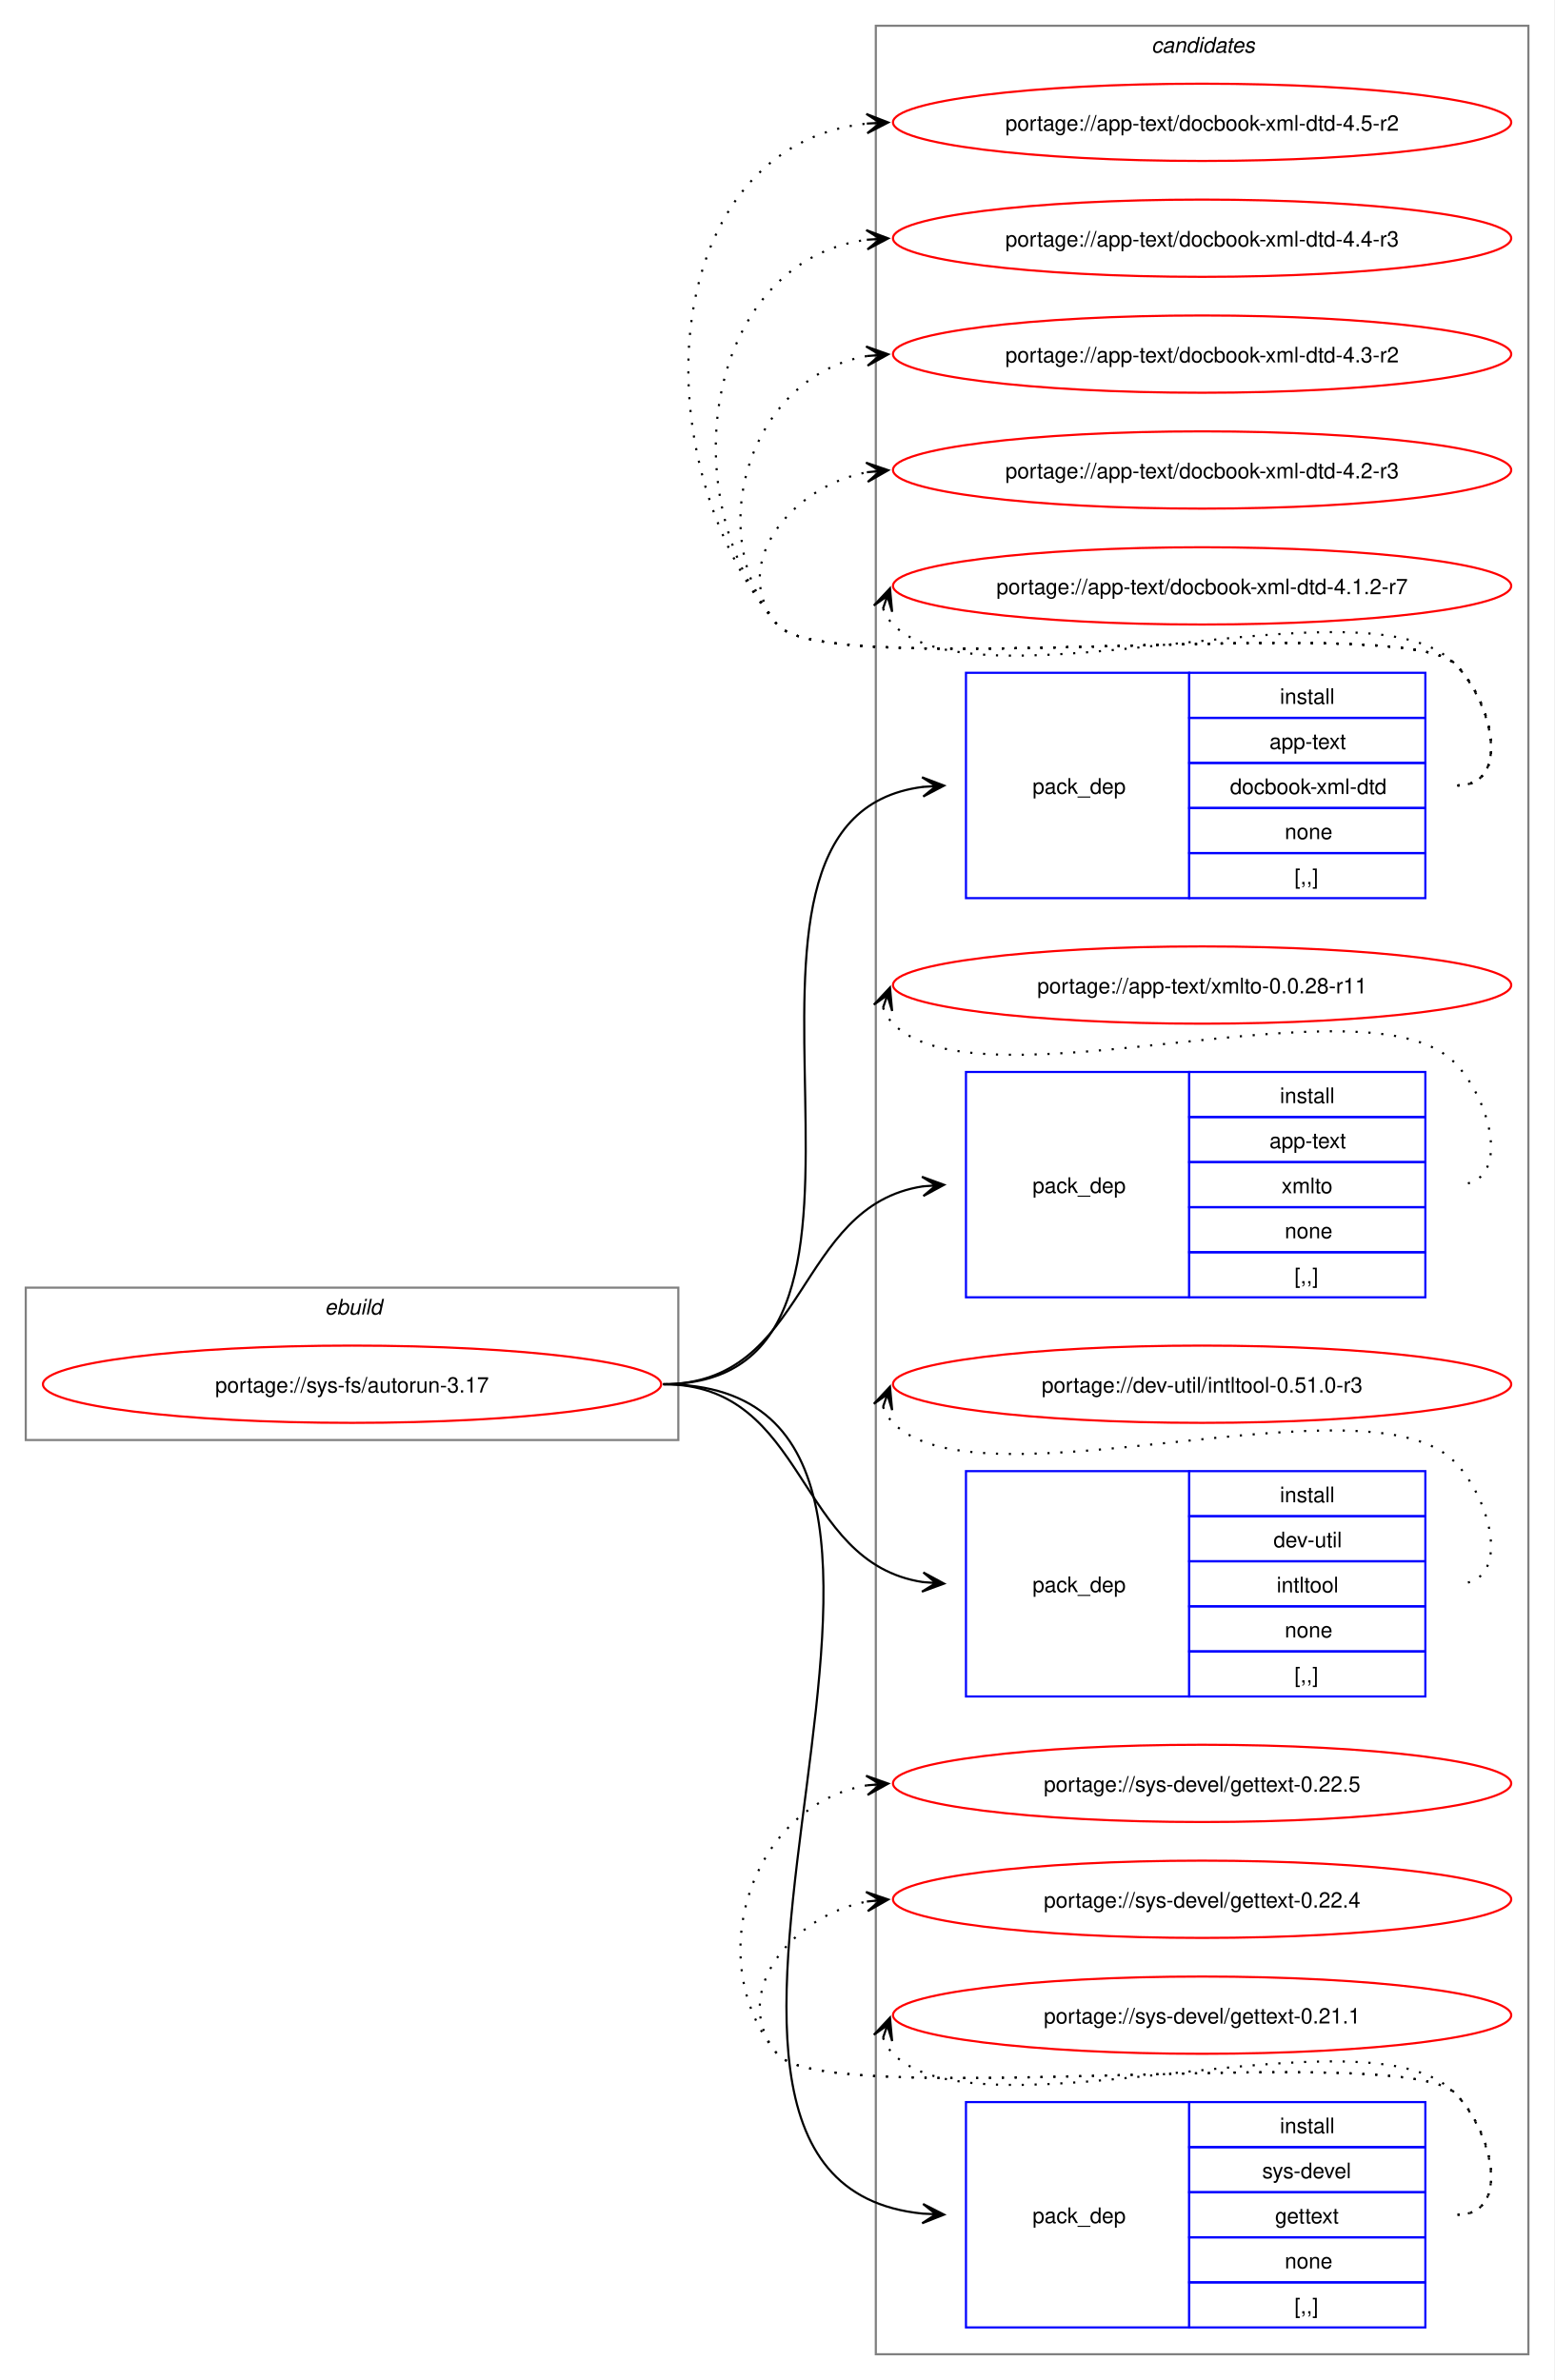
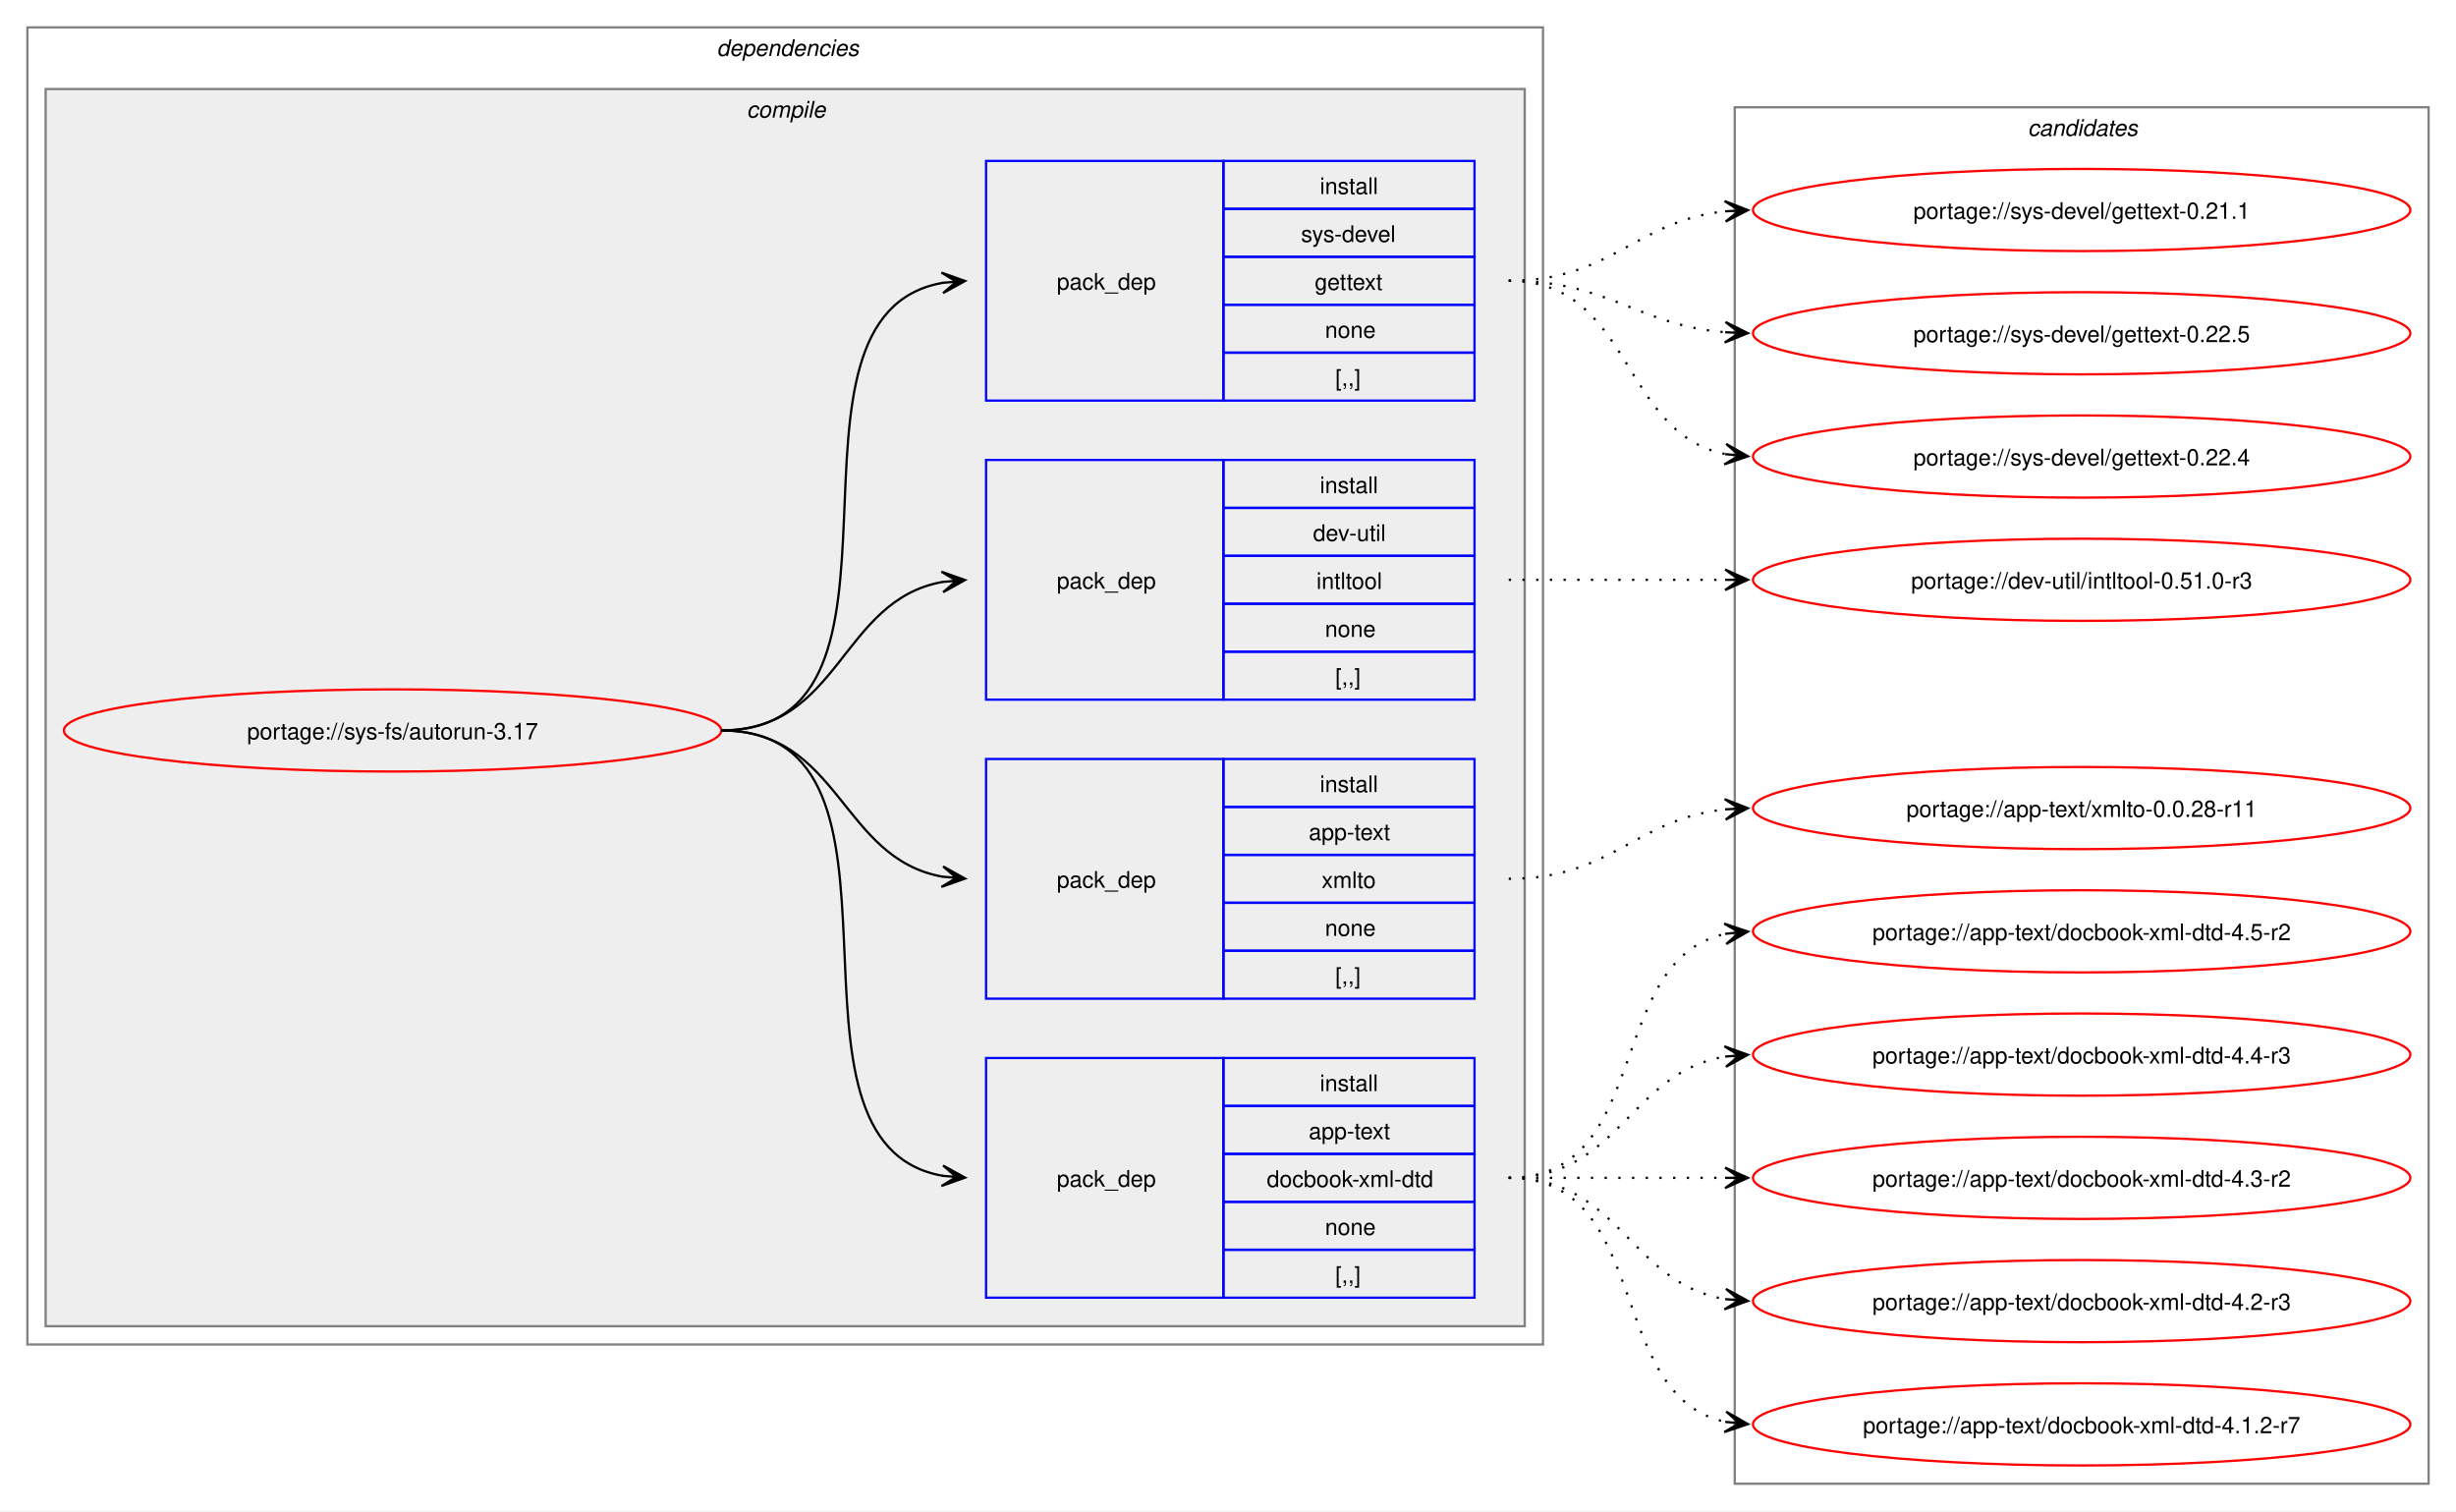
- <svg xmlns="http://www.w3.org/2000/svg" xmlns:xlink="http://www.w3.org/1999/xlink" width="724pt" height="1109pt" viewBox="0.00 0.00 724.00 1109.00">
-   <g id="graph0" class="graph" transform="scale(1 1) rotate(0) translate(4 1105)">
-     <polygon fill="white" stroke="none" points="-4,4 -4,-1105 720,-1105 720,4 -4,4" />
+ <svg xmlns="http://www.w3.org/2000/svg" xmlns:xlink="http://www.w3.org/1999/xlink" width="1076pt" height="662pt" viewBox="0.00 0.00 1076.00 662.00">
+   <g id="graph0" class="graph" transform="scale(1 1) rotate(0) translate(4 658)">
+     <polygon fill="white" stroke="none" points="-4,4 -4,-658 1072,-658 1072,4 -4,4" />
+     <g id="clust2" class="cluster">
+       <polygon fill="none" stroke="gray" points="8,-69 8,-646 672,-646 672,-69 8,-69" />
+       <text text-anchor="start" x="310" y="-633.5" font-family="Helvetica,sans-Serif" font-style="italic" font-size="10.00">dependencies</text>
+     </g>
+     <g id="clust3" class="cluster">
+       <polygon fill="#eeeeee" stroke="gray" points="16,-77 16,-619 664,-619 664,-77 16,-77" />
+       <text text-anchor="start" x="323.12" y="-606.5" font-family="Helvetica,sans-Serif" font-style="italic" font-size="10.00">compile</text>
+     </g>
    <g id="clust10" class="cluster">
-       <polygon fill="none" stroke="gray" points="404,-8 404,-1093 708,-1093 708,-8 404,-8" />
-       <text text-anchor="start" x="532.38" y="-1080.5" font-family="Helvetica,sans-Serif" font-style="italic" font-size="10.00">candidates</text>
-     </g>
-     <g id="clust1" class="cluster">
-       <polygon fill="none" stroke="gray" points="8,-434 8,-505 312,-505 312,-434 8,-434" />
-       <text text-anchor="start" x="147.25" y="-492.5" font-family="Helvetica,sans-Serif" font-style="italic" font-size="10.00">ebuild</text>
+       <polygon fill="none" stroke="gray" points="756,-8 756,-611 1060,-611 1060,-8 756,-8" />
+       <text text-anchor="start" x="884.38" y="-598.5" font-family="Helvetica,sans-Serif" font-style="italic" font-size="10.00">candidates</text>
    </g>
    <g id="node1" class="node">
      <g id="a_node1">
        <a xlink:href="../sys-fs/autorun-3.17.svg" xlink:title="portage://sys-fs/autorun-3.17">
-           <ellipse fill="none" stroke="red" cx="160" cy="-460" rx="144" ry="18" />
-           <text text-anchor="middle" x="160" y="-456.12" font-family="Helvetica,sans-Serif" font-size="10.00">portage://sys-fs/autorun-3.17</text>
+           <ellipse fill="none" stroke="red" cx="168" cy="-338" rx="144" ry="18" />
+           <text text-anchor="middle" x="168" y="-334.12" font-family="Helvetica,sans-Serif" font-size="10.00">portage://sys-fs/autorun-3.17</text>
        </a>
      </g>
    </g>
    <g id="node2" class="node">
-       <polygon fill="none" stroke="blue" points="446,-686.5 446,-791.5 550,-791.5 550,-686.5 446,-686.5" />
-       <text text-anchor="start" x="477" y="-735.12" font-family="Helvetica,sans-Serif" font-size="10.00">pack_dep</text>
-       <polygon fill="none" stroke="blue" points="550,-770.5 550,-791.5 660,-791.5 660,-770.5 550,-770.5" />
-       <text text-anchor="start" x="592.25" y="-777" font-family="Helvetica,sans-Serif" font-size="10.00">install</text>
-       <polygon fill="none" stroke="blue" points="550,-749.5 550,-770.5 660,-770.5 660,-749.5 550,-749.5" />
-       <text text-anchor="start" x="587.38" y="-756" font-family="Helvetica,sans-Serif" font-size="10.00">app-text</text>
-       <polygon fill="none" stroke="blue" points="550,-728.5 550,-749.5 660,-749.5 660,-728.5 550,-728.5" />
-       <text text-anchor="start" x="569" y="-735" font-family="Helvetica,sans-Serif" font-size="10.00">docbook-xml-dtd</text>
-       <polygon fill="none" stroke="blue" points="550,-707.5 550,-728.5 660,-728.5 660,-707.5 550,-707.5" />
-       <text text-anchor="start" x="594.5" y="-714" font-family="Helvetica,sans-Serif" font-size="10.00">none</text>
-       <polygon fill="none" stroke="blue" points="550,-686.5 550,-707.5 660,-707.5 660,-686.5 550,-686.5" />
-       <text text-anchor="start" x="599" y="-693" font-family="Helvetica,sans-Serif" font-size="10.00">[,,]</text>
+       <polygon fill="none" stroke="blue" points="428,-89.5 428,-194.5 532,-194.5 532,-89.5 428,-89.5" />
+       <text text-anchor="start" x="459" y="-138.12" font-family="Helvetica,sans-Serif" font-size="10.00">pack_dep</text>
+       <polygon fill="none" stroke="blue" points="532,-173.5 532,-194.5 642,-194.5 642,-173.5 532,-173.5" />
+       <text text-anchor="start" x="574.25" y="-180" font-family="Helvetica,sans-Serif" font-size="10.00">install</text>
+       <polygon fill="none" stroke="blue" points="532,-152.5 532,-173.5 642,-173.5 642,-152.5 532,-152.5" />
+       <text text-anchor="start" x="569.38" y="-159" font-family="Helvetica,sans-Serif" font-size="10.00">app-text</text>
+       <polygon fill="none" stroke="blue" points="532,-131.5 532,-152.5 642,-152.5 642,-131.5 532,-131.5" />
+       <text text-anchor="start" x="551" y="-138" font-family="Helvetica,sans-Serif" font-size="10.00">docbook-xml-dtd</text>
+       <polygon fill="none" stroke="blue" points="532,-110.5 532,-131.5 642,-131.5 642,-110.5 532,-110.5" />
+       <text text-anchor="start" x="576.5" y="-117" font-family="Helvetica,sans-Serif" font-size="10.00">none</text>
+       <polygon fill="none" stroke="blue" points="532,-89.5 532,-110.5 642,-110.5 642,-89.5 532,-89.5" />
+       <text text-anchor="start" x="581" y="-96" font-family="Helvetica,sans-Serif" font-size="10.00">[,,]</text>
    </g>
    <g id="edge1" class="edge">
-       <path fill="none" stroke="black" d="M305,-460C438.29,-460 307.66,-723.42 426.01,-738.34" />
-       <polygon fill="black" stroke="black" points="435.78,-738.93 425.53,-742.82 432.01,-738.7 425.8,-738.33 425.8,-738.33 425.8,-738.33 432.01,-738.7 426.07,-733.84 435.78,-738.93" />
+       <path fill="none" stroke="black" d="M312,-338C407.58,-338 327.35,-157.01 409.19,-142.87" />
+       <polygon fill="black" stroke="black" points="418.79,-142.1 409.18,-147.39 415.02,-142.4 408.82,-142.9 408.82,-142.9 408.82,-142.9 415.02,-142.4 408.46,-138.42 418.79,-142.1" />
    </g>
    <g id="node3" class="node">
-       <polygon fill="none" stroke="blue" points="446,-500.5 446,-605.5 550,-605.5 550,-500.5 446,-500.5" />
-       <text text-anchor="start" x="477" y="-549.12" font-family="Helvetica,sans-Serif" font-size="10.00">pack_dep</text>
-       <polygon fill="none" stroke="blue" points="550,-584.5 550,-605.5 660,-605.5 660,-584.5 550,-584.5" />
-       <text text-anchor="start" x="592.25" y="-591" font-family="Helvetica,sans-Serif" font-size="10.00">install</text>
-       <polygon fill="none" stroke="blue" points="550,-563.5 550,-584.5 660,-584.5 660,-563.5 550,-563.5" />
-       <text text-anchor="start" x="587.38" y="-570" font-family="Helvetica,sans-Serif" font-size="10.00">app-text</text>
-       <polygon fill="none" stroke="blue" points="550,-542.5 550,-563.5 660,-563.5 660,-542.5 550,-542.5" />
-       <text text-anchor="start" x="593" y="-549" font-family="Helvetica,sans-Serif" font-size="10.00">xmlto</text>
-       <polygon fill="none" stroke="blue" points="550,-521.5 550,-542.5 660,-542.5 660,-521.5 550,-521.5" />
-       <text text-anchor="start" x="594.5" y="-528" font-family="Helvetica,sans-Serif" font-size="10.00">none</text>
-       <polygon fill="none" stroke="blue" points="550,-500.5 550,-521.5 660,-521.5 660,-500.5 550,-500.5" />
-       <text text-anchor="start" x="599" y="-507" font-family="Helvetica,sans-Serif" font-size="10.00">[,,]</text>
+       <polygon fill="none" stroke="blue" points="428,-220.5 428,-325.5 532,-325.5 532,-220.5 428,-220.5" />
+       <text text-anchor="start" x="459" y="-269.12" font-family="Helvetica,sans-Serif" font-size="10.00">pack_dep</text>
+       <polygon fill="none" stroke="blue" points="532,-304.5 532,-325.5 642,-325.5 642,-304.5 532,-304.5" />
+       <text text-anchor="start" x="574.25" y="-311" font-family="Helvetica,sans-Serif" font-size="10.00">install</text>
+       <polygon fill="none" stroke="blue" points="532,-283.5 532,-304.5 642,-304.5 642,-283.5 532,-283.5" />
+       <text text-anchor="start" x="569.38" y="-290" font-family="Helvetica,sans-Serif" font-size="10.00">app-text</text>
+       <polygon fill="none" stroke="blue" points="532,-262.5 532,-283.5 642,-283.5 642,-262.5 532,-262.5" />
+       <text text-anchor="start" x="575" y="-269" font-family="Helvetica,sans-Serif" font-size="10.00">xmlto</text>
+       <polygon fill="none" stroke="blue" points="532,-241.5 532,-262.5 642,-262.5 642,-241.5 532,-241.5" />
+       <text text-anchor="start" x="576.5" y="-248" font-family="Helvetica,sans-Serif" font-size="10.00">none</text>
+       <polygon fill="none" stroke="blue" points="532,-220.5 532,-241.5 642,-241.5 642,-220.5 532,-220.5" />
+       <text text-anchor="start" x="581" y="-227" font-family="Helvetica,sans-Serif" font-size="10.00">[,,]</text>
    </g>
    <g id="edge2" class="edge">
-       <path fill="none" stroke="black" d="M305,-460C372.84,-460 366.25,-543.11 425.95,-552.2" />
-       <polygon fill="black" stroke="black" points="435.78,-552.91 425.48,-556.67 432.01,-552.64 425.81,-552.19 425.81,-552.19 425.81,-552.19 432.01,-552.64 426.14,-547.7 435.78,-552.91" />
+       <path fill="none" stroke="black" d="M312,-338C364.08,-338 364.25,-281.82 409.03,-273.92" />
+       <polygon fill="black" stroke="black" points="418.79,-273.1 409.2,-278.42 415.02,-273.42 408.82,-273.94 408.82,-273.94 408.82,-273.94 415.02,-273.42 408.45,-269.45 418.79,-273.1" />
    </g>
    <g id="node4" class="node">
-       <polygon fill="none" stroke="blue" points="446,-314.5 446,-419.5 550,-419.5 550,-314.5 446,-314.5" />
-       <text text-anchor="start" x="477" y="-363.12" font-family="Helvetica,sans-Serif" font-size="10.00">pack_dep</text>
-       <polygon fill="none" stroke="blue" points="550,-398.5 550,-419.5 660,-419.5 660,-398.5 550,-398.5" />
-       <text text-anchor="start" x="592.25" y="-405" font-family="Helvetica,sans-Serif" font-size="10.00">install</text>
-       <polygon fill="none" stroke="blue" points="550,-377.5 550,-398.5 660,-398.5 660,-377.5 550,-377.5" />
-       <text text-anchor="start" x="589.25" y="-384" font-family="Helvetica,sans-Serif" font-size="10.00">dev-util</text>
-       <polygon fill="none" stroke="blue" points="550,-356.5 550,-377.5 660,-377.5 660,-356.5 550,-356.5" />
-       <text text-anchor="start" x="590.75" y="-363" font-family="Helvetica,sans-Serif" font-size="10.00">intltool</text>
-       <polygon fill="none" stroke="blue" points="550,-335.5 550,-356.5 660,-356.5 660,-335.5 550,-335.5" />
-       <text text-anchor="start" x="594.5" y="-342" font-family="Helvetica,sans-Serif" font-size="10.00">none</text>
-       <polygon fill="none" stroke="blue" points="550,-314.5 550,-335.5 660,-335.5 660,-314.5 550,-314.5" />
-       <text text-anchor="start" x="599" y="-321" font-family="Helvetica,sans-Serif" font-size="10.00">[,,]</text>
+       <polygon fill="none" stroke="blue" points="428,-351.5 428,-456.5 532,-456.5 532,-351.5 428,-351.5" />
+       <text text-anchor="start" x="459" y="-400.12" font-family="Helvetica,sans-Serif" font-size="10.00">pack_dep</text>
+       <polygon fill="none" stroke="blue" points="532,-435.5 532,-456.5 642,-456.5 642,-435.5 532,-435.5" />
+       <text text-anchor="start" x="574.25" y="-442" font-family="Helvetica,sans-Serif" font-size="10.00">install</text>
+       <polygon fill="none" stroke="blue" points="532,-414.5 532,-435.5 642,-435.5 642,-414.5 532,-414.5" />
+       <text text-anchor="start" x="571.25" y="-421" font-family="Helvetica,sans-Serif" font-size="10.00">dev-util</text>
+       <polygon fill="none" stroke="blue" points="532,-393.5 532,-414.5 642,-414.5 642,-393.5 532,-393.5" />
+       <text text-anchor="start" x="572.75" y="-400" font-family="Helvetica,sans-Serif" font-size="10.00">intltool</text>
+       <polygon fill="none" stroke="blue" points="532,-372.5 532,-393.5 642,-393.5 642,-372.5 532,-372.5" />
+       <text text-anchor="start" x="576.5" y="-379" font-family="Helvetica,sans-Serif" font-size="10.00">none</text>
+       <polygon fill="none" stroke="blue" points="532,-351.5 532,-372.5 642,-372.5 642,-351.5 532,-351.5" />
+       <text text-anchor="start" x="581" y="-358" font-family="Helvetica,sans-Serif" font-size="10.00">[,,]</text>
    </g>
    <g id="edge3" class="edge">
-       <path fill="none" stroke="black" d="M305,-460C372.84,-460 366.25,-376.89 425.95,-367.8" />
-       <polygon fill="black" stroke="black" points="435.78,-367.09 426.14,-372.3 432.01,-367.36 425.81,-367.81 425.81,-367.81 425.81,-367.81 432.01,-367.36 425.48,-363.33 435.78,-367.09" />
+       <path fill="none" stroke="black" d="M312,-338C364.3,-338 364.08,-395.05 408.99,-403.07" />
+       <polygon fill="black" stroke="black" points="418.79,-403.9 408.44,-407.54 415.02,-403.58 408.82,-403.05 408.82,-403.05 408.82,-403.05 415.02,-403.58 409.2,-398.57 418.79,-403.9" />
    </g>
    <g id="node5" class="node">
-       <polygon fill="none" stroke="blue" points="446,-20.5 446,-125.5 550,-125.5 550,-20.5 446,-20.5" />
-       <text text-anchor="start" x="477" y="-69.12" font-family="Helvetica,sans-Serif" font-size="10.00">pack_dep</text>
-       <polygon fill="none" stroke="blue" points="550,-104.5 550,-125.5 660,-125.5 660,-104.5 550,-104.5" />
-       <text text-anchor="start" x="592.25" y="-111" font-family="Helvetica,sans-Serif" font-size="10.00">install</text>
-       <polygon fill="none" stroke="blue" points="550,-83.5 550,-104.5 660,-104.5 660,-83.5 550,-83.5" />
-       <text text-anchor="start" x="584" y="-90" font-family="Helvetica,sans-Serif" font-size="10.00">sys-devel</text>
-       <polygon fill="none" stroke="blue" points="550,-62.5 550,-83.5 660,-83.5 660,-62.5 550,-62.5" />
-       <text text-anchor="start" x="590" y="-69" font-family="Helvetica,sans-Serif" font-size="10.00">gettext</text>
-       <polygon fill="none" stroke="blue" points="550,-41.5 550,-62.5 660,-62.5 660,-41.5 550,-41.5" />
-       <text text-anchor="start" x="594.5" y="-48" font-family="Helvetica,sans-Serif" font-size="10.00">none</text>
-       <polygon fill="none" stroke="blue" points="550,-20.5 550,-41.5 660,-41.5 660,-20.5 550,-20.5" />
-       <text text-anchor="start" x="599" y="-27" font-family="Helvetica,sans-Serif" font-size="10.00">[,,]</text>
+       <polygon fill="none" stroke="blue" points="428,-482.5 428,-587.5 532,-587.5 532,-482.5 428,-482.5" />
+       <text text-anchor="start" x="459" y="-531.12" font-family="Helvetica,sans-Serif" font-size="10.00">pack_dep</text>
+       <polygon fill="none" stroke="blue" points="532,-566.5 532,-587.5 642,-587.5 642,-566.5 532,-566.5" />
+       <text text-anchor="start" x="574.25" y="-573" font-family="Helvetica,sans-Serif" font-size="10.00">install</text>
+       <polygon fill="none" stroke="blue" points="532,-545.5 532,-566.5 642,-566.5 642,-545.5 532,-545.5" />
+       <text text-anchor="start" x="566" y="-552" font-family="Helvetica,sans-Serif" font-size="10.00">sys-devel</text>
+       <polygon fill="none" stroke="blue" points="532,-524.5 532,-545.5 642,-545.5 642,-524.5 532,-524.5" />
+       <text text-anchor="start" x="572" y="-531" font-family="Helvetica,sans-Serif" font-size="10.00">gettext</text>
+       <polygon fill="none" stroke="blue" points="532,-503.5 532,-524.5 642,-524.5 642,-503.5 532,-503.5" />
+       <text text-anchor="start" x="576.5" y="-510" font-family="Helvetica,sans-Serif" font-size="10.00">none</text>
+       <polygon fill="none" stroke="blue" points="532,-482.5 532,-503.5 642,-503.5 642,-482.5 532,-482.5" />
+       <text text-anchor="start" x="581" y="-489" font-family="Helvetica,sans-Serif" font-size="10.00">[,,]</text>
    </g>
    <g id="edge4" class="edge">
-       <path fill="none" stroke="black" d="M305,-460C482.83,-460 265.02,-89.45 425.85,-73.53" />
-       <polygon fill="black" stroke="black" points="435.78,-73.06 426.01,-78.03 432.01,-73.24 425.79,-73.53 425.79,-73.53 425.79,-73.53 432.01,-73.24 425.58,-69.04 435.78,-73.06" />
+       <path fill="none" stroke="black" d="M312,-338C407.95,-338 327.02,-519.91 409.15,-534.12" />
+       <polygon fill="black" stroke="black" points="418.79,-534.9 408.45,-538.58 415.02,-534.6 408.82,-534.09 408.82,-534.09 408.82,-534.09 415.02,-534.6 409.18,-529.61 418.79,-534.9" />
    </g>
    <g id="node6" class="node">
      <g id="a_node6">
        <a xlink:href="../app-text/docbook-xml-dtd-4.5-r2.svg" xlink:title="portage://app-text/docbook-xml-dtd-4.5-r2">
-           <ellipse fill="none" stroke="red" cx="556" cy="-1048" rx="144" ry="18" />
-           <text text-anchor="middle" x="556" y="-1044.12" font-family="Helvetica,sans-Serif" font-size="10.00">portage://app-text/docbook-xml-dtd-4.5-r2</text>
+           <ellipse fill="none" stroke="red" cx="908" cy="-250" rx="144" ry="18" />
+           <text text-anchor="middle" x="908" y="-246.12" font-family="Helvetica,sans-Serif" font-size="10.00">portage://app-text/docbook-xml-dtd-4.5-r2</text>
        </a>
      </g>
    </g>
    <g id="edge5" class="edge">
-       <path fill="none" stroke="black" stroke-dasharray="1,5" d="M675,-739C700.12,-739 691.6,-777.59 674,-795.5 649.35,-820.59 380.36,-786.85 358,-814 292.67,-893.35 303.45,-1037.13 399.8,-1047.42" />
-       <polygon fill="black" stroke="black" points="409.78,-1047.94 399.56,-1051.91 406.01,-1047.74 399.8,-1047.42 399.8,-1047.42 399.8,-1047.42 406.01,-1047.74 400.03,-1042.92 409.78,-1047.94" />
+       <path fill="none" stroke="black" stroke-dasharray="1,5" d="M657,-142C720.32,-142 698.76,-237.71 752.13,-248.93" />
+       <polygon fill="black" stroke="black" points="761.79,-249.88 751.4,-253.38 758.02,-249.51 751.84,-248.9 751.84,-248.9 751.84,-248.9 758.02,-249.51 752.28,-244.42 761.79,-249.88" />
    </g>
    <g id="node7" class="node">
      <g id="a_node7">
        <a xlink:href="../app-text/docbook-xml-dtd-4.4-r3.svg" xlink:title="portage://app-text/docbook-xml-dtd-4.4-r3">
-           <ellipse fill="none" stroke="red" cx="556" cy="-994" rx="144" ry="18" />
-           <text text-anchor="middle" x="556" y="-990.12" font-family="Helvetica,sans-Serif" font-size="10.00">portage://app-text/docbook-xml-dtd-4.4-r3</text>
+           <ellipse fill="none" stroke="red" cx="908" cy="-196" rx="144" ry="18" />
+           <text text-anchor="middle" x="908" y="-192.12" font-family="Helvetica,sans-Serif" font-size="10.00">portage://app-text/docbook-xml-dtd-4.4-r3</text>
        </a>
      </g>
    </g>
    <g id="edge6" class="edge">
-       <path fill="none" stroke="black" stroke-dasharray="1,5" d="M675,-739C700.12,-739 691.6,-777.59 674,-795.5 649.35,-820.59 380.36,-786.85 358,-814 307.37,-875.49 325.73,-983.72 400.13,-993.32" />
-       <polygon fill="black" stroke="black" points="409.78,-993.92 399.52,-997.79 406.01,-993.69 399.8,-993.29 399.8,-993.29 399.8,-993.29 406.01,-993.69 400.09,-988.8 409.78,-993.92" />
+       <path fill="none" stroke="black" stroke-dasharray="1,5" d="M657,-142C705.95,-142 709.8,-188.28 752.05,-195.15" />
+       <polygon fill="black" stroke="black" points="761.79,-195.91 751.47,-199.62 758.01,-195.61 751.82,-195.13 751.82,-195.13 751.82,-195.13 758.01,-195.61 752.16,-190.65 761.79,-195.91" />
    </g>
    <g id="node8" class="node">
      <g id="a_node8">
        <a xlink:href="../app-text/docbook-xml-dtd-4.3-r2.svg" xlink:title="portage://app-text/docbook-xml-dtd-4.3-r2">
-           <ellipse fill="none" stroke="red" cx="556" cy="-940" rx="144" ry="18" />
-           <text text-anchor="middle" x="556" y="-936.12" font-family="Helvetica,sans-Serif" font-size="10.00">portage://app-text/docbook-xml-dtd-4.3-r2</text>
+           <ellipse fill="none" stroke="red" cx="908" cy="-142" rx="144" ry="18" />
+           <text text-anchor="middle" x="908" y="-138.12" font-family="Helvetica,sans-Serif" font-size="10.00">portage://app-text/docbook-xml-dtd-4.3-r2</text>
        </a>
      </g>
    </g>
    <g id="edge7" class="edge">
-       <path fill="none" stroke="black" stroke-dasharray="1,5" d="M675,-739C700.12,-739 691.6,-777.59 674,-795.5 649.35,-820.59 380.36,-786.85 358,-814 321.8,-857.97 346.66,-930.24 399.97,-939.1" />
-       <polygon fill="black" stroke="black" points="409.79,-939.9 399.45,-943.57 406.02,-939.59 399.82,-939.09 399.82,-939.09 399.82,-939.09 406.02,-939.59 400.18,-934.6 409.79,-939.9" />
+       <path fill="none" stroke="black" stroke-dasharray="1,5" d="M657,-142C700.25,-142 713.72,-142 752.08,-142" />
+       <polygon fill="black" stroke="black" points="761.78,-142 751.78,-146.5 758,-142 751.78,-142 751.78,-142 751.78,-142 758,-142 751.78,-137.5 761.78,-142" />
    </g>
    <g id="node9" class="node">
      <g id="a_node9">
        <a xlink:href="../app-text/docbook-xml-dtd-4.2-r3.svg" xlink:title="portage://app-text/docbook-xml-dtd-4.2-r3">
-           <ellipse fill="none" stroke="red" cx="556" cy="-886" rx="144" ry="18" />
-           <text text-anchor="middle" x="556" y="-882.12" font-family="Helvetica,sans-Serif" font-size="10.00">portage://app-text/docbook-xml-dtd-4.2-r3</text>
+           <ellipse fill="none" stroke="red" cx="908" cy="-88" rx="144" ry="18" />
+           <text text-anchor="middle" x="908" y="-84.12" font-family="Helvetica,sans-Serif" font-size="10.00">portage://app-text/docbook-xml-dtd-4.2-r3</text>
        </a>
      </g>
    </g>
    <g id="edge8" class="edge">
-       <path fill="none" stroke="black" stroke-dasharray="1,5" d="M675,-739C700.12,-739 691.6,-777.59 674,-795.5 649.35,-820.59 380.36,-786.85 358,-814 335.11,-841.8 364.6,-878.35 399.91,-884.95" />
-       <polygon fill="black" stroke="black" points="409.79,-885.89 399.41,-889.43 406.02,-885.53 399.83,-884.95 399.83,-884.95 399.83,-884.95 406.02,-885.53 400.25,-880.47 409.79,-885.89" />
+       <path fill="none" stroke="black" stroke-dasharray="1,5" d="M657,-142C705.95,-142 709.8,-95.72 752.05,-88.85" />
+       <polygon fill="black" stroke="black" points="761.79,-88.09 752.16,-93.35 758.01,-88.39 751.82,-88.87 751.82,-88.87 751.82,-88.87 758.01,-88.39 751.47,-84.38 761.79,-88.09" />
    </g>
    <g id="node10" class="node">
      <g id="a_node10">
        <a xlink:href="../app-text/docbook-xml-dtd-4.1.2-r7.svg" xlink:title="portage://app-text/docbook-xml-dtd-4.1.2-r7">
-           <ellipse fill="none" stroke="red" cx="556" cy="-832" rx="144" ry="18" />
-           <text text-anchor="middle" x="556" y="-828.12" font-family="Helvetica,sans-Serif" font-size="10.00">portage://app-text/docbook-xml-dtd-4.1.2-r7</text>
+           <ellipse fill="none" stroke="red" cx="908" cy="-34" rx="144" ry="18" />
+           <text text-anchor="middle" x="908" y="-30.12" font-family="Helvetica,sans-Serif" font-size="10.00">portage://app-text/docbook-xml-dtd-4.1.2-r7</text>
        </a>
      </g>
    </g>
    <g id="edge9" class="edge">
-       <path fill="none" stroke="black" stroke-dasharray="1,5" d="M407.37,-821.45C408.4,-818.7 410.07,-815.96 412,-814 452.96,-772.42 633.83,-837.85 674,-795.5 691.28,-777.28 700.12,-739 675,-739" />
-       <polygon fill="black" stroke="black" points="410.6,-830.85 403.09,-822.86 409.37,-827.27 407.34,-821.39 407.34,-821.39 407.34,-821.39 409.37,-827.27 411.6,-819.93 410.6,-830.85" />
+       <path fill="none" stroke="black" stroke-dasharray="1,5" d="M657,-142C720.32,-142 698.76,-46.29 752.13,-35.07" />
+       <polygon fill="black" stroke="black" points="761.79,-34.12 752.28,-39.58 758.02,-34.49 751.84,-35.1 751.84,-35.1 751.84,-35.1 758.02,-34.49 751.4,-30.62 761.79,-34.12" />
    </g>
    <g id="node11" class="node">
      <g id="a_node11">
        <a xlink:href="../app-text/xmlto-0.0.28-r11.svg" xlink:title="portage://app-text/xmlto-0.0.28-r11">
-           <ellipse fill="none" stroke="red" cx="556" cy="-646" rx="144" ry="18" />
-           <text text-anchor="middle" x="556" y="-642.12" font-family="Helvetica,sans-Serif" font-size="10.00">portage://app-text/xmlto-0.0.28-r11</text>
+           <ellipse fill="none" stroke="red" cx="908" cy="-304" rx="144" ry="18" />
+           <text text-anchor="middle" x="908" y="-300.12" font-family="Helvetica,sans-Serif" font-size="10.00">portage://app-text/xmlto-0.0.28-r11</text>
        </a>
      </g>
    </g>
    <g id="edge10" class="edge">
-       <path fill="none" stroke="black" stroke-dasharray="1,5" d="M407.37,-635.45C408.4,-632.7 410.07,-629.96 412,-628 452.96,-586.42 633.83,-651.85 674,-609.5 691.28,-591.28 700.12,-553 675,-553" />
-       <polygon fill="black" stroke="black" points="410.6,-644.85 403.09,-636.86 409.37,-641.27 407.34,-635.39 407.34,-635.39 407.34,-635.39 409.37,-641.27 411.6,-633.93 410.6,-644.85" />
+       <path fill="none" stroke="black" stroke-dasharray="1,5" d="M657,-273C702.15,-273 712.4,-299.23 751.96,-303.44" />
+       <polygon fill="black" stroke="black" points="761.78,-303.94 751.57,-307.92 758.01,-303.74 751.8,-303.43 751.8,-303.43 751.8,-303.43 758.01,-303.74 752.03,-298.93 761.78,-303.94" />
    </g>
    <g id="node12" class="node">
      <g id="a_node12">
        <a xlink:href="../dev-util/intltool-0.51.0-r3.svg" xlink:title="portage://dev-util/intltool-0.51.0-r3">
-           <ellipse fill="none" stroke="red" cx="556" cy="-460" rx="144" ry="18" />
-           <text text-anchor="middle" x="556" y="-456.12" font-family="Helvetica,sans-Serif" font-size="10.00">portage://dev-util/intltool-0.51.0-r3</text>
+           <ellipse fill="none" stroke="red" cx="908" cy="-404" rx="144" ry="18" />
+           <text text-anchor="middle" x="908" y="-400.12" font-family="Helvetica,sans-Serif" font-size="10.00">portage://dev-util/intltool-0.51.0-r3</text>
        </a>
      </g>
    </g>
    <g id="edge11" class="edge">
-       <path fill="none" stroke="black" stroke-dasharray="1,5" d="M407.37,-449.45C408.4,-446.7 410.07,-443.96 412,-442 452.96,-400.42 633.83,-465.85 674,-423.5 691.28,-405.28 700.12,-367 675,-367" />
-       <polygon fill="black" stroke="black" points="410.6,-458.85 403.09,-450.86 409.37,-455.27 407.34,-449.39 407.34,-449.39 407.34,-449.39 409.37,-455.27 411.6,-447.93 410.6,-458.85" />
+       <path fill="none" stroke="black" stroke-dasharray="1,5" d="M657,-404C700.25,-404 713.72,-404 752.08,-404" />
+       <polygon fill="black" stroke="black" points="761.78,-404 751.78,-408.5 758,-404 751.78,-404 751.78,-404 751.78,-404 758,-404 751.78,-399.5 761.78,-404" />
    </g>
    <g id="node13" class="node">
      <g id="a_node13">
        <a xlink:href="../sys-devel/gettext-0.22.5.svg" xlink:title="portage://sys-devel/gettext-0.22.5">
-           <ellipse fill="none" stroke="red" cx="556" cy="-274" rx="144" ry="18" />
-           <text text-anchor="middle" x="556" y="-270.12" font-family="Helvetica,sans-Serif" font-size="10.00">portage://sys-devel/gettext-0.22.5</text>
+           <ellipse fill="none" stroke="red" cx="908" cy="-512" rx="144" ry="18" />
+           <text text-anchor="middle" x="908" y="-508.12" font-family="Helvetica,sans-Serif" font-size="10.00">portage://sys-devel/gettext-0.22.5</text>
        </a>
      </g>
    </g>
    <g id="edge12" class="edge">
-       <path fill="none" stroke="black" stroke-dasharray="1,5" d="M675,-73C700.12,-73 691.6,-111.59 674,-129.5 649.35,-154.59 380.36,-120.85 358,-148 321.8,-191.97 346.66,-264.24 399.97,-273.1" />
-       <polygon fill="black" stroke="black" points="409.79,-273.9 399.45,-277.57 406.02,-273.59 399.82,-273.09 399.82,-273.09 399.82,-273.09 406.02,-273.59 400.18,-268.6 409.79,-273.9" />
+       <path fill="none" stroke="black" stroke-dasharray="1,5" d="M657,-535C701.25,-535 712.96,-515.62 751.87,-512.44" />
+       <polygon fill="black" stroke="black" points="761.78,-512.05 751.97,-516.94 758,-512.2 751.79,-512.44 751.79,-512.44 751.79,-512.44 758,-512.2 751.61,-507.95 761.78,-512.05" />
    </g>
    <g id="node14" class="node">
      <g id="a_node14">
        <a xlink:href="../sys-devel/gettext-0.22.4.svg" xlink:title="portage://sys-devel/gettext-0.22.4">
-           <ellipse fill="none" stroke="red" cx="556" cy="-220" rx="144" ry="18" />
-           <text text-anchor="middle" x="556" y="-216.12" font-family="Helvetica,sans-Serif" font-size="10.00">portage://sys-devel/gettext-0.22.4</text>
+           <ellipse fill="none" stroke="red" cx="908" cy="-458" rx="144" ry="18" />
+           <text text-anchor="middle" x="908" y="-454.12" font-family="Helvetica,sans-Serif" font-size="10.00">portage://sys-devel/gettext-0.22.4</text>
        </a>
      </g>
    </g>
    <g id="edge13" class="edge">
-       <path fill="none" stroke="black" stroke-dasharray="1,5" d="M675,-73C700.12,-73 691.6,-111.59 674,-129.5 649.35,-154.59 380.36,-120.85 358,-148 335.11,-175.8 364.6,-212.35 399.91,-218.95" />
-       <polygon fill="black" stroke="black" points="409.79,-219.89 399.41,-223.43 406.02,-219.53 399.83,-218.95 399.83,-218.95 399.83,-218.95 406.02,-219.53 400.25,-214.47 409.79,-219.89" />
+       <path fill="none" stroke="black" stroke-dasharray="1,5" d="M657,-535C711.25,-535 705.88,-468.17 751.98,-459.03" />
+       <polygon fill="black" stroke="black" points="761.79,-458.11 752.25,-463.52 758.02,-458.47 751.83,-459.04 751.83,-459.04 751.83,-459.04 758.02,-458.47 751.41,-454.56 761.79,-458.11" />
    </g>
    <g id="node15" class="node">
      <g id="a_node15">
        <a xlink:href="../sys-devel/gettext-0.21.1.svg" xlink:title="portage://sys-devel/gettext-0.21.1">
-           <ellipse fill="none" stroke="red" cx="556" cy="-166" rx="144" ry="18" />
-           <text text-anchor="middle" x="556" y="-162.12" font-family="Helvetica,sans-Serif" font-size="10.00">portage://sys-devel/gettext-0.21.1</text>
+           <ellipse fill="none" stroke="red" cx="908" cy="-566" rx="144" ry="18" />
+           <text text-anchor="middle" x="908" y="-562.12" font-family="Helvetica,sans-Serif" font-size="10.00">portage://sys-devel/gettext-0.21.1</text>
        </a>
      </g>
    </g>
    <g id="edge14" class="edge">
-       <path fill="none" stroke="black" stroke-dasharray="1,5" d="M407.37,-155.45C408.4,-152.7 410.07,-149.96 412,-148 452.96,-106.42 633.83,-171.85 674,-129.5 691.28,-111.28 700.12,-73 675,-73" />
-       <polygon fill="black" stroke="black" points="410.6,-164.85 403.09,-156.86 409.37,-161.27 407.34,-155.39 407.34,-155.39 407.34,-155.39 409.37,-161.27 411.6,-153.93 410.6,-164.85" />
+       <path fill="none" stroke="black" stroke-dasharray="1,5" d="M657,-535C702.15,-535 712.4,-561.23 751.96,-565.44" />
+       <polygon fill="black" stroke="black" points="761.78,-565.94 751.57,-569.92 758.01,-565.74 751.8,-565.43 751.8,-565.43 751.8,-565.43 758.01,-565.74 752.03,-560.93 761.78,-565.94" />
    </g>
  </g>
</svg>
